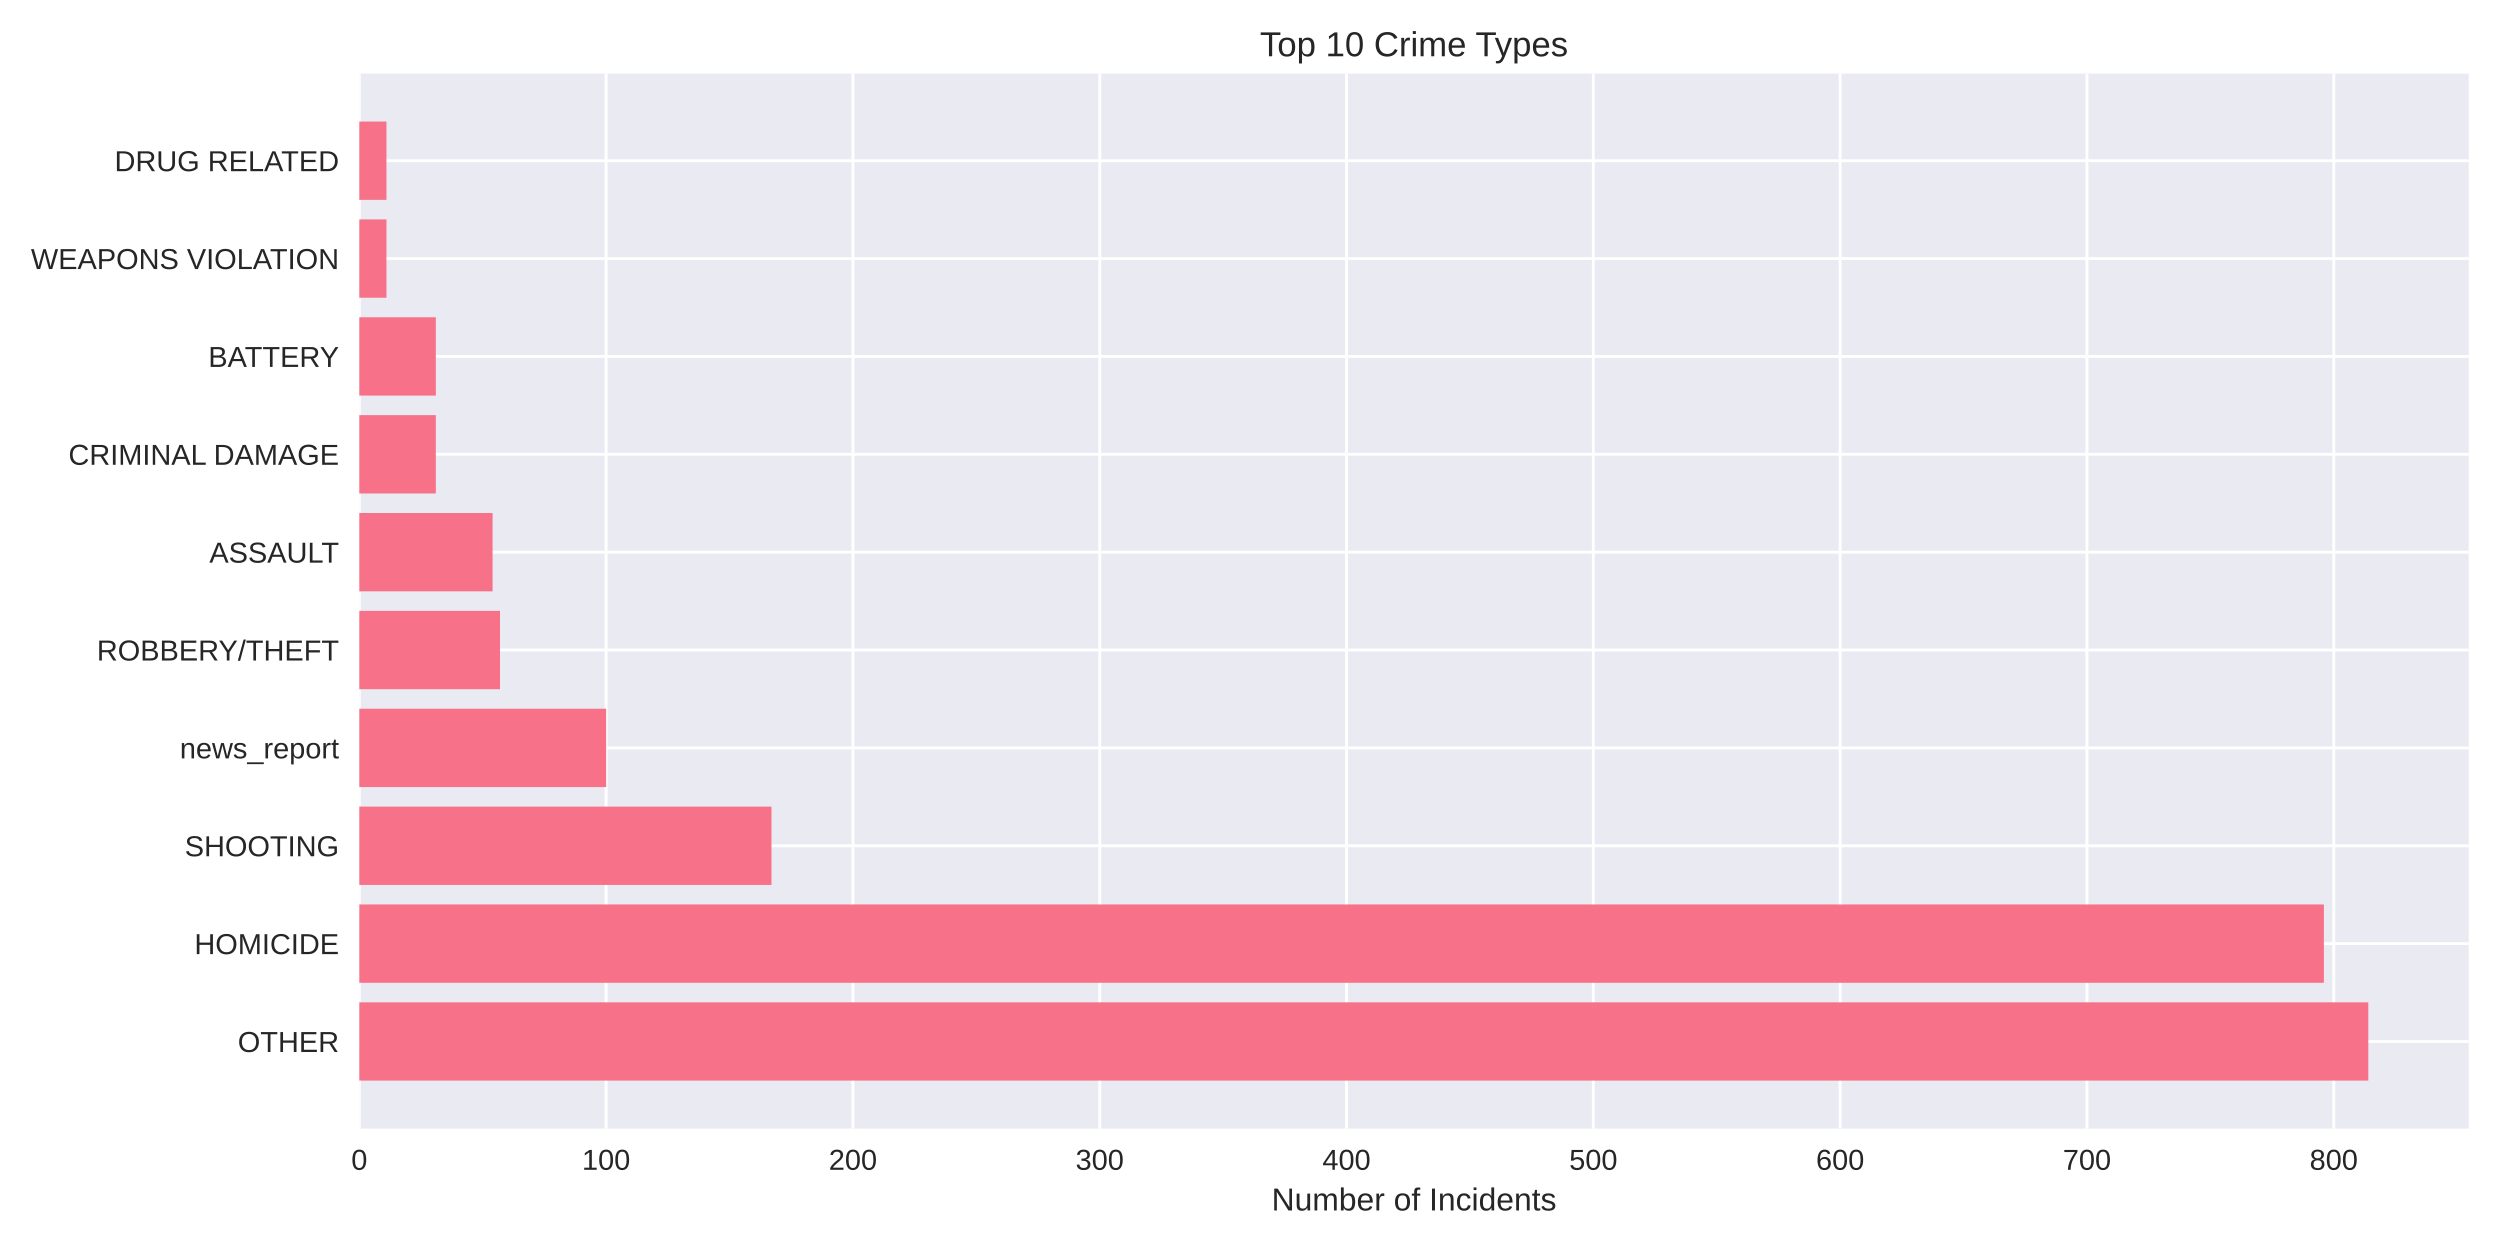
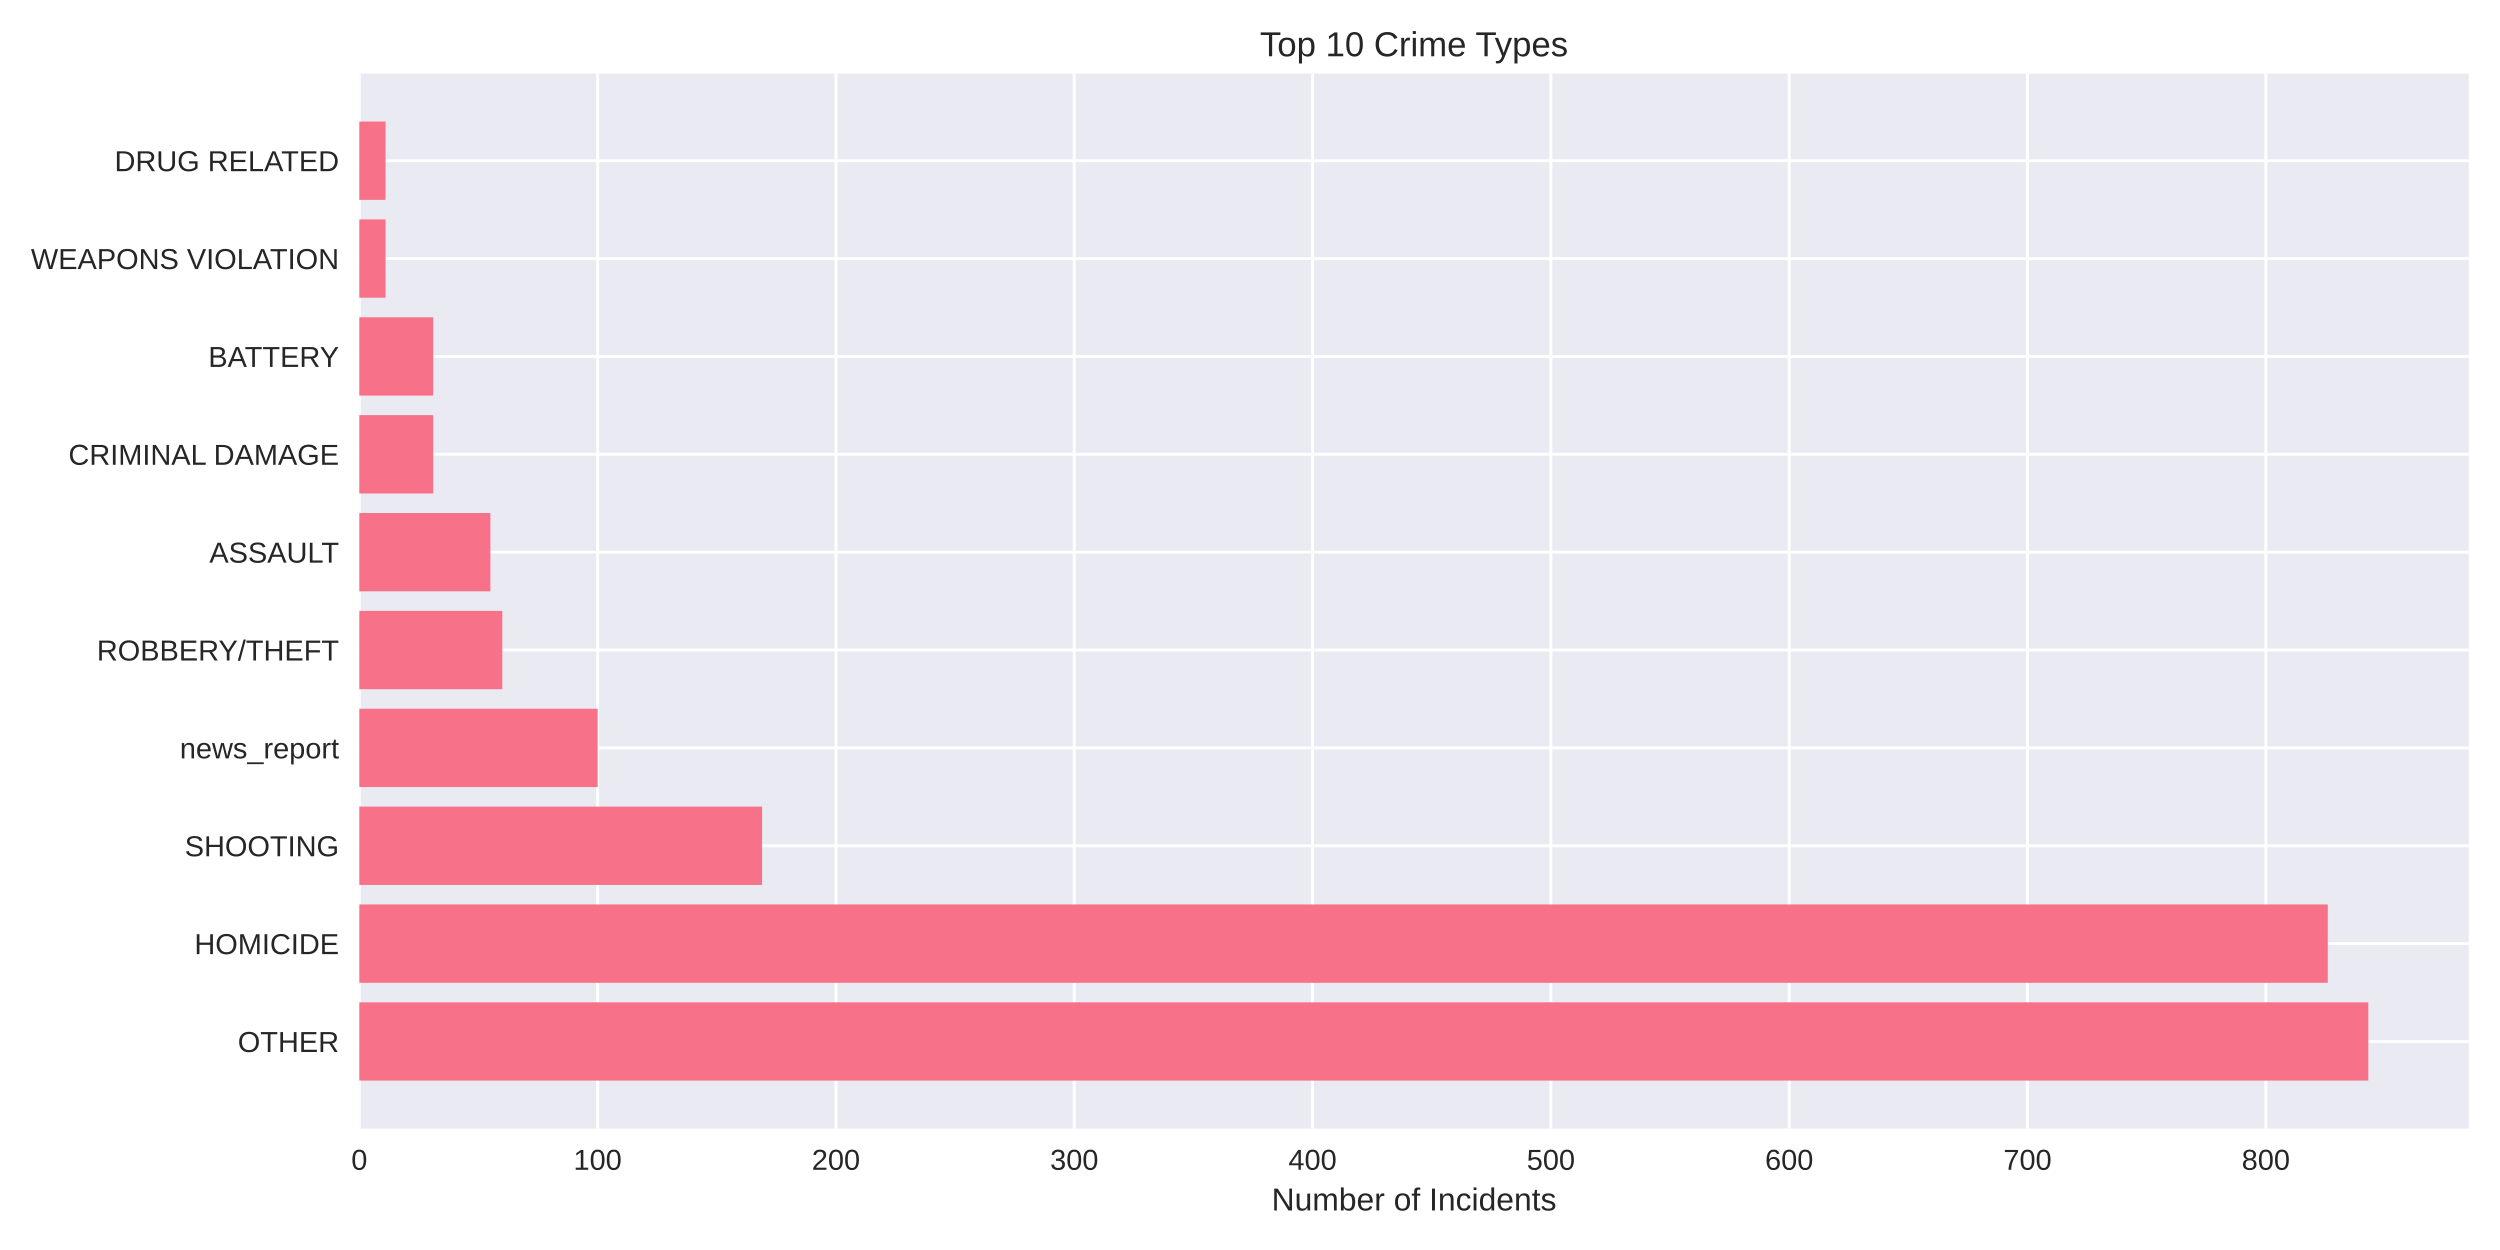
<svg xmlns="http://www.w3.org/2000/svg" width="864pt" height="432pt" viewBox="0 0 864 432" version="1.1">
  <defs>
    <style type="text/css">*{stroke-linejoin: round; stroke-linecap: butt}</style>
  </defs>
  <g id="figure_1">
    <g id="patch_1">
      <path d="M 0 432  L 864 432  L 864 0  L 0 0  z " style="fill: #ffffff" />
    </g>
    <g id="axes_1">
      <g id="patch_2">
        <path d="M 124.18 390.04  L 853.2 390.04  L 853.2 25.44  L 124.18 25.44  z " style="fill: #eaeaf2" />
      </g>
      <g id="matplotlib.axis_1">
        <g id="xtick_1">
          <g id="line2d_1">
-             <path d="M 124.18 390.04  L 124.18 25.44  " clip-path="url(#pc4f23c3630)" style="fill: none; stroke: #ffffff; stroke-linecap: round" />
+             <path d="M 124.18 390.04  L 124.18 25.44  " clip-path="url(#pe97382a3c9)" style="fill: none; stroke: #ffffff; stroke-linecap: round" />
          </g>
          <g id="line2d_2" />
          <g id="text_1">
            <text style="fill: #262626; font: 10px 'Arial', 'Liberation Sans', 'DejaVu Sans', 'Bitstream Vera Sans', sans-serif; text-anchor: middle" x="124.18" y="404.287" transform="rotate(-0 124.18 404.2869)">0</text>
          </g>
        </g>
        <g id="xtick_2">
          <g id="line2d_3">
-             <path d="M 209.475 390.04  L 209.475 25.44  " clip-path="url(#pc4f23c3630)" style="fill: none; stroke: #ffffff; stroke-linecap: round" />
+             <path d="M 206.541 390.04  L 206.541 25.44  " clip-path="url(#pe97382a3c9)" style="fill: none; stroke: #ffffff; stroke-linecap: round" />
          </g>
          <g id="line2d_4" />
          <g id="text_2">
-             <text style="fill: #262626; font: 10px 'Arial', 'Liberation Sans', 'DejaVu Sans', 'Bitstream Vera Sans', sans-serif; text-anchor: middle" x="209.475" y="404.287" transform="rotate(-0 209.4754 404.2869)">100</text>
+             <text style="fill: #262626; font: 10px 'Arial', 'Liberation Sans', 'DejaVu Sans', 'Bitstream Vera Sans', sans-serif; text-anchor: middle" x="206.541" y="404.287" transform="rotate(-0 206.5412 404.2869)">100</text>
          </g>
        </g>
        <g id="xtick_3">
          <g id="line2d_5">
-             <path d="M 294.771 390.04  L 294.771 25.44  " clip-path="url(#pc4f23c3630)" style="fill: none; stroke: #ffffff; stroke-linecap: round" />
+             <path d="M 288.902 390.04  L 288.902 25.44  " clip-path="url(#pe97382a3c9)" style="fill: none; stroke: #ffffff; stroke-linecap: round" />
          </g>
          <g id="line2d_6" />
          <g id="text_3">
-             <text style="fill: #262626; font: 10px 'Arial', 'Liberation Sans', 'DejaVu Sans', 'Bitstream Vera Sans', sans-serif; text-anchor: middle" x="294.771" y="404.287" transform="rotate(-0 294.7709 404.2869)">200</text>
+             <text style="fill: #262626; font: 10px 'Arial', 'Liberation Sans', 'DejaVu Sans', 'Bitstream Vera Sans', sans-serif; text-anchor: middle" x="288.902" y="404.287" transform="rotate(-0 288.9024 404.2869)">200</text>
          </g>
        </g>
        <g id="xtick_4">
          <g id="line2d_7">
-             <path d="M 380.066 390.04  L 380.066 25.44  " clip-path="url(#pc4f23c3630)" style="fill: none; stroke: #ffffff; stroke-linecap: round" />
+             <path d="M 371.264 390.04  L 371.264 25.44  " clip-path="url(#pe97382a3c9)" style="fill: none; stroke: #ffffff; stroke-linecap: round" />
          </g>
          <g id="line2d_8" />
          <g id="text_4">
-             <text style="fill: #262626; font: 10px 'Arial', 'Liberation Sans', 'DejaVu Sans', 'Bitstream Vera Sans', sans-serif; text-anchor: middle" x="380.066" y="404.287" transform="rotate(-0 380.0663 404.2869)">300</text>
+             <text style="fill: #262626; font: 10px 'Arial', 'Liberation Sans', 'DejaVu Sans', 'Bitstream Vera Sans', sans-serif; text-anchor: middle" x="371.264" y="404.287" transform="rotate(-0 371.2635 404.2869)">300</text>
          </g>
        </g>
        <g id="xtick_5">
          <g id="line2d_9">
-             <path d="M 465.362 390.04  L 465.362 25.44  " clip-path="url(#pc4f23c3630)" style="fill: none; stroke: #ffffff; stroke-linecap: round" />
+             <path d="M 453.625 390.04  L 453.625 25.44  " clip-path="url(#pe97382a3c9)" style="fill: none; stroke: #ffffff; stroke-linecap: round" />
          </g>
          <g id="line2d_10" />
          <g id="text_5">
-             <text style="fill: #262626; font: 10px 'Arial', 'Liberation Sans', 'DejaVu Sans', 'Bitstream Vera Sans', sans-serif; text-anchor: middle" x="465.362" y="404.287" transform="rotate(-0 465.3617 404.2869)">400</text>
+             <text style="fill: #262626; font: 10px 'Arial', 'Liberation Sans', 'DejaVu Sans', 'Bitstream Vera Sans', sans-serif; text-anchor: middle" x="453.625" y="404.287" transform="rotate(-0 453.6247 404.2869)">400</text>
          </g>
        </g>
        <g id="xtick_6">
          <g id="line2d_11">
-             <path d="M 550.657 390.04  L 550.657 25.44  " clip-path="url(#pc4f23c3630)" style="fill: none; stroke: #ffffff; stroke-linecap: round" />
+             <path d="M 535.986 390.04  L 535.986 25.44  " clip-path="url(#pe97382a3c9)" style="fill: none; stroke: #ffffff; stroke-linecap: round" />
          </g>
          <g id="line2d_12" />
          <g id="text_6">
-             <text style="fill: #262626; font: 10px 'Arial', 'Liberation Sans', 'DejaVu Sans', 'Bitstream Vera Sans', sans-serif; text-anchor: middle" x="550.657" y="404.287" transform="rotate(-0 550.6571 404.2869)">500</text>
+             <text style="fill: #262626; font: 10px 'Arial', 'Liberation Sans', 'DejaVu Sans', 'Bitstream Vera Sans', sans-serif; text-anchor: middle" x="535.986" y="404.287" transform="rotate(-0 535.9859 404.2869)">500</text>
          </g>
        </g>
        <g id="xtick_7">
          <g id="line2d_13">
-             <path d="M 635.953 390.04  L 635.953 25.44  " clip-path="url(#pc4f23c3630)" style="fill: none; stroke: #ffffff; stroke-linecap: round" />
+             <path d="M 618.347 390.04  L 618.347 25.44  " clip-path="url(#pe97382a3c9)" style="fill: none; stroke: #ffffff; stroke-linecap: round" />
          </g>
          <g id="line2d_14" />
          <g id="text_7">
-             <text style="fill: #262626; font: 10px 'Arial', 'Liberation Sans', 'DejaVu Sans', 'Bitstream Vera Sans', sans-serif; text-anchor: middle" x="635.953" y="404.287" transform="rotate(-0 635.9526 404.2869)">600</text>
+             <text style="fill: #262626; font: 10px 'Arial', 'Liberation Sans', 'DejaVu Sans', 'Bitstream Vera Sans', sans-serif; text-anchor: middle" x="618.347" y="404.287" transform="rotate(-0 618.3471 404.2869)">600</text>
          </g>
        </g>
        <g id="xtick_8">
          <g id="line2d_15">
-             <path d="M 721.248 390.04  L 721.248 25.44  " clip-path="url(#pc4f23c3630)" style="fill: none; stroke: #ffffff; stroke-linecap: round" />
+             <path d="M 700.708 390.04  L 700.708 25.44  " clip-path="url(#pe97382a3c9)" style="fill: none; stroke: #ffffff; stroke-linecap: round" />
          </g>
          <g id="line2d_16" />
          <g id="text_8">
-             <text style="fill: #262626; font: 10px 'Arial', 'Liberation Sans', 'DejaVu Sans', 'Bitstream Vera Sans', sans-serif; text-anchor: middle" x="721.248" y="404.287" transform="rotate(-0 721.248 404.2869)">700</text>
+             <text style="fill: #262626; font: 10px 'Arial', 'Liberation Sans', 'DejaVu Sans', 'Bitstream Vera Sans', sans-serif; text-anchor: middle" x="700.708" y="404.287" transform="rotate(-0 700.7083 404.2869)">700</text>
          </g>
        </g>
        <g id="xtick_9">
          <g id="line2d_17">
-             <path d="M 806.543 390.04  L 806.543 25.44  " clip-path="url(#pc4f23c3630)" style="fill: none; stroke: #ffffff; stroke-linecap: round" />
+             <path d="M 783.069 390.04  L 783.069 25.44  " clip-path="url(#pe97382a3c9)" style="fill: none; stroke: #ffffff; stroke-linecap: round" />
          </g>
          <g id="line2d_18" />
          <g id="text_9">
-             <text style="fill: #262626; font: 10px 'Arial', 'Liberation Sans', 'DejaVu Sans', 'Bitstream Vera Sans', sans-serif; text-anchor: middle" x="806.543" y="404.287" transform="rotate(-0 806.5434 404.2869)">800</text>
+             <text style="fill: #262626; font: 10px 'Arial', 'Liberation Sans', 'DejaVu Sans', 'Bitstream Vera Sans', sans-serif; text-anchor: middle" x="783.069" y="404.287" transform="rotate(-0 783.0695 404.2869)">800</text>
          </g>
        </g>
        <g id="text_10">
          <text style="fill: #262626; font: 11px 'Arial', 'Liberation Sans', 'DejaVu Sans', 'Bitstream Vera Sans', sans-serif; text-anchor: middle" x="488.69" y="418.333" transform="rotate(-0 488.69 418.3334)">Number of Incidents</text>
        </g>
      </g>
      <g id="matplotlib.axis_2">
        <g id="ytick_1">
          <g id="line2d_19">
-             <path d="M 124.18 359.939  L 853.2 359.939  " clip-path="url(#pc4f23c3630)" style="fill: none; stroke: #ffffff; stroke-linecap: round" />
+             <path d="M 124.18 359.939  L 853.2 359.939  " clip-path="url(#pe97382a3c9)" style="fill: none; stroke: #ffffff; stroke-linecap: round" />
          </g>
          <g id="line2d_20" />
          <g id="text_11">
            <text style="fill: #262626; font: 10px 'Arial', 'Liberation Sans', 'DejaVu Sans', 'Bitstream Vera Sans', sans-serif; text-anchor: end" x="117.18" y="363.562" transform="rotate(-0 117.18 363.562)">OTHER</text>
          </g>
        </g>
        <g id="ytick_2">
          <g id="line2d_21">
-             <path d="M 124.18 326.117  L 853.2 326.117  " clip-path="url(#pc4f23c3630)" style="fill: none; stroke: #ffffff; stroke-linecap: round" />
+             <path d="M 124.18 326.117  L 853.2 326.117  " clip-path="url(#pe97382a3c9)" style="fill: none; stroke: #ffffff; stroke-linecap: round" />
          </g>
          <g id="line2d_22" />
          <g id="text_12">
            <text style="fill: #262626; font: 10px 'Arial', 'Liberation Sans', 'DejaVu Sans', 'Bitstream Vera Sans', sans-serif; text-anchor: end" x="117.18" y="329.74" transform="rotate(-0 117.18 329.7401)">HOMICIDE</text>
          </g>
        </g>
        <g id="ytick_3">
          <g id="line2d_23">
-             <path d="M 124.18 292.295  L 853.2 292.295  " clip-path="url(#pc4f23c3630)" style="fill: none; stroke: #ffffff; stroke-linecap: round" />
+             <path d="M 124.18 292.295  L 853.2 292.295  " clip-path="url(#pe97382a3c9)" style="fill: none; stroke: #ffffff; stroke-linecap: round" />
          </g>
          <g id="line2d_24" />
          <g id="text_13">
            <text style="fill: #262626; font: 10px 'Arial', 'Liberation Sans', 'DejaVu Sans', 'Bitstream Vera Sans', sans-serif; text-anchor: end" x="117.18" y="295.918" transform="rotate(-0 117.18 295.9182)">SHOOTING</text>
          </g>
        </g>
        <g id="ytick_4">
          <g id="line2d_25">
-             <path d="M 124.18 258.473  L 853.2 258.473  " clip-path="url(#pc4f23c3630)" style="fill: none; stroke: #ffffff; stroke-linecap: round" />
+             <path d="M 124.18 258.473  L 853.2 258.473  " clip-path="url(#pe97382a3c9)" style="fill: none; stroke: #ffffff; stroke-linecap: round" />
          </g>
          <g id="line2d_26" />
          <g id="text_14">
            <text style="fill: #262626; font: 10px 'Arial', 'Liberation Sans', 'DejaVu Sans', 'Bitstream Vera Sans', sans-serif; text-anchor: end" x="117.18" y="262.096" transform="rotate(-0 117.18 262.0963)">news_report</text>
          </g>
        </g>
        <g id="ytick_5">
          <g id="line2d_27">
-             <path d="M 124.18 224.651  L 853.2 224.651  " clip-path="url(#pc4f23c3630)" style="fill: none; stroke: #ffffff; stroke-linecap: round" />
+             <path d="M 124.18 224.651  L 853.2 224.651  " clip-path="url(#pe97382a3c9)" style="fill: none; stroke: #ffffff; stroke-linecap: round" />
          </g>
          <g id="line2d_28" />
          <g id="text_15">
            <text style="fill: #262626; font: 10px 'Arial', 'Liberation Sans', 'DejaVu Sans', 'Bitstream Vera Sans', sans-serif; text-anchor: end" x="117.18" y="228.274" transform="rotate(-0 117.18 228.2744)">ROBBERY/THEFT</text>
          </g>
        </g>
        <g id="ytick_6">
          <g id="line2d_29">
-             <path d="M 124.18 190.829  L 853.2 190.829  " clip-path="url(#pc4f23c3630)" style="fill: none; stroke: #ffffff; stroke-linecap: round" />
+             <path d="M 124.18 190.829  L 853.2 190.829  " clip-path="url(#pe97382a3c9)" style="fill: none; stroke: #ffffff; stroke-linecap: round" />
          </g>
          <g id="line2d_30" />
          <g id="text_16">
            <text style="fill: #262626; font: 10px 'Arial', 'Liberation Sans', 'DejaVu Sans', 'Bitstream Vera Sans', sans-serif; text-anchor: end" x="117.18" y="194.452" transform="rotate(-0 117.18 194.4525)">ASSAULT</text>
          </g>
        </g>
        <g id="ytick_7">
          <g id="line2d_31">
-             <path d="M 124.18 157.007  L 853.2 157.007  " clip-path="url(#pc4f23c3630)" style="fill: none; stroke: #ffffff; stroke-linecap: round" />
+             <path d="M 124.18 157.007  L 853.2 157.007  " clip-path="url(#pe97382a3c9)" style="fill: none; stroke: #ffffff; stroke-linecap: round" />
          </g>
          <g id="line2d_32" />
          <g id="text_17">
            <text style="fill: #262626; font: 10px 'Arial', 'Liberation Sans', 'DejaVu Sans', 'Bitstream Vera Sans', sans-serif; text-anchor: end" x="117.18" y="160.631" transform="rotate(-0 117.18 160.6306)">CRIMINAL DAMAGE</text>
          </g>
        </g>
        <g id="ytick_8">
          <g id="line2d_33">
-             <path d="M 124.18 123.185  L 853.2 123.185  " clip-path="url(#pc4f23c3630)" style="fill: none; stroke: #ffffff; stroke-linecap: round" />
+             <path d="M 124.18 123.185  L 853.2 123.185  " clip-path="url(#pe97382a3c9)" style="fill: none; stroke: #ffffff; stroke-linecap: round" />
          </g>
          <g id="line2d_34" />
          <g id="text_18">
            <text style="fill: #262626; font: 10px 'Arial', 'Liberation Sans', 'DejaVu Sans', 'Bitstream Vera Sans', sans-serif; text-anchor: end" x="117.18" y="126.809" transform="rotate(-0 117.18 126.8087)">BATTERY</text>
          </g>
        </g>
        <g id="ytick_9">
          <g id="line2d_35">
-             <path d="M 124.18 89.363  L 853.2 89.363  " clip-path="url(#pc4f23c3630)" style="fill: none; stroke: #ffffff; stroke-linecap: round" />
+             <path d="M 124.18 89.363  L 853.2 89.363  " clip-path="url(#pe97382a3c9)" style="fill: none; stroke: #ffffff; stroke-linecap: round" />
          </g>
          <g id="line2d_36" />
          <g id="text_19">
            <text style="fill: #262626; font: 10px 'Arial', 'Liberation Sans', 'DejaVu Sans', 'Bitstream Vera Sans', sans-serif; text-anchor: end" x="117.18" y="92.987" transform="rotate(-0 117.18 92.98681)">WEAPONS VIOLATION</text>
          </g>
        </g>
        <g id="ytick_10">
          <g id="line2d_37">
-             <path d="M 124.18 55.541  L 853.2 55.541  " clip-path="url(#pc4f23c3630)" style="fill: none; stroke: #ffffff; stroke-linecap: round" />
+             <path d="M 124.18 55.541  L 853.2 55.541  " clip-path="url(#pe97382a3c9)" style="fill: none; stroke: #ffffff; stroke-linecap: round" />
          </g>
          <g id="line2d_38" />
          <g id="text_20">
            <text style="fill: #262626; font: 10px 'Arial', 'Liberation Sans', 'DejaVu Sans', 'Bitstream Vera Sans', sans-serif; text-anchor: end" x="117.18" y="59.165" transform="rotate(-0 117.18 59.16492)">DRUG RELATED</text>
          </g>
        </g>
      </g>
      <g id="patch_3">
-         <path d="M 124.18 373.467  L 818.485 373.467  L 818.485 346.41  L 124.18 346.41  z " clip-path="url(#pc4f23c3630)" style="fill: #f77189" />
+         <path d="M 124.18 373.467  L 818.485 373.467  L 818.485 346.41  L 124.18 346.41  z " clip-path="url(#pe97382a3c9)" style="fill: #f77189" />
      </g>
      <g id="patch_4">
-         <path d="M 124.18 339.645  L 803.132 339.645  L 803.132 312.588  L 124.18 312.588  z " clip-path="url(#pc4f23c3630)" style="fill: #f77189" />
+         <path d="M 124.18 339.645  L 804.483 339.645  L 804.483 312.588  L 124.18 312.588  z " clip-path="url(#pe97382a3c9)" style="fill: #f77189" />
      </g>
      <g id="patch_5">
-         <path d="M 124.18 305.823  L 266.623 305.823  L 266.623 278.766  L 124.18 278.766  z " clip-path="url(#pc4f23c3630)" style="fill: #f77189" />
+         <path d="M 124.18 305.823  L 263.37 305.823  L 263.37 278.766  L 124.18 278.766  z " clip-path="url(#pe97382a3c9)" style="fill: #f77189" />
      </g>
      <g id="patch_6">
-         <path d="M 124.18 272.002  L 209.475 272.002  L 209.475 244.944  L 124.18 244.944  z " clip-path="url(#pc4f23c3630)" style="fill: #f77189" />
+         <path d="M 124.18 272.002  L 206.541 272.002  L 206.541 244.944  L 124.18 244.944  z " clip-path="url(#pe97382a3c9)" style="fill: #f77189" />
      </g>
      <g id="patch_7">
-         <path d="M 124.18 238.18  L 172.798 238.18  L 172.798 211.122  L 124.18 211.122  z " clip-path="url(#pc4f23c3630)" style="fill: #f77189" />
+         <path d="M 124.18 238.18  L 173.597 238.18  L 173.597 211.122  L 124.18 211.122  z " clip-path="url(#pe97382a3c9)" style="fill: #f77189" />
      </g>
      <g id="patch_8">
-         <path d="M 124.18 204.358  L 170.24 204.358  L 170.24 177.3  L 124.18 177.3  z " clip-path="url(#pc4f23c3630)" style="fill: #f77189" />
+         <path d="M 124.18 204.358  L 169.479 204.358  L 169.479 177.3  L 124.18 177.3  z " clip-path="url(#pe97382a3c9)" style="fill: #f77189" />
      </g>
      <g id="patch_9">
-         <path d="M 124.18 170.536  L 150.622 170.536  L 150.622 143.478  L 124.18 143.478  z " clip-path="url(#pc4f23c3630)" style="fill: #f77189" />
+         <path d="M 124.18 170.536  L 149.712 170.536  L 149.712 143.478  L 124.18 143.478  z " clip-path="url(#pe97382a3c9)" style="fill: #f77189" />
      </g>
      <g id="patch_10">
-         <path d="M 124.18 136.714  L 150.622 136.714  L 150.622 109.657  L 124.18 109.657  z " clip-path="url(#pc4f23c3630)" style="fill: #f77189" />
+         <path d="M 124.18 136.714  L 149.712 136.714  L 149.712 109.657  L 124.18 109.657  z " clip-path="url(#pe97382a3c9)" style="fill: #f77189" />
      </g>
      <g id="patch_11">
-         <path d="M 124.18 102.892  L 133.562 102.892  L 133.562 75.835  L 124.18 75.835  z " clip-path="url(#pc4f23c3630)" style="fill: #f77189" />
+         <path d="M 124.18 102.892  L 133.24 102.892  L 133.24 75.835  L 124.18 75.835  z " clip-path="url(#pe97382a3c9)" style="fill: #f77189" />
      </g>
      <g id="patch_12">
-         <path d="M 124.18 69.07  L 133.562 69.07  L 133.562 42.013  L 124.18 42.013  z " clip-path="url(#pc4f23c3630)" style="fill: #f77189" />
+         <path d="M 124.18 69.07  L 133.24 69.07  L 133.24 42.013  L 124.18 42.013  z " clip-path="url(#pe97382a3c9)" style="fill: #f77189" />
      </g>
      <g id="patch_13">
        <path d="M 124.18 390.04  L 124.18 25.44  " style="fill: none" />
      </g>
      <g id="patch_14">
        <path d="M 853.2 390.04  L 853.2 25.44  " style="fill: none" />
      </g>
      <g id="patch_15">
        <path d="M 124.18 390.04  L 853.2 390.04  " style="fill: none" />
      </g>
      <g id="patch_16">
        <path d="M 124.18 25.44  L 853.2 25.44  " style="fill: none" />
      </g>
      <g id="text_21">
        <text style="fill: #262626; font: 12px 'Arial', 'Liberation Sans', 'DejaVu Sans', 'Bitstream Vera Sans', sans-serif; text-anchor: middle" x="488.69" y="19.44" transform="rotate(-0 488.69 19.44)">Top 10 Crime Types</text>
      </g>
    </g>
  </g>
  <defs>
-     <clipPath id="pc4f23c3630">
+     <clipPath id="pe97382a3c9">
      <rect x="124.18" y="25.44" width="729.02" height="364.6" />
    </clipPath>
  </defs>
</svg>
